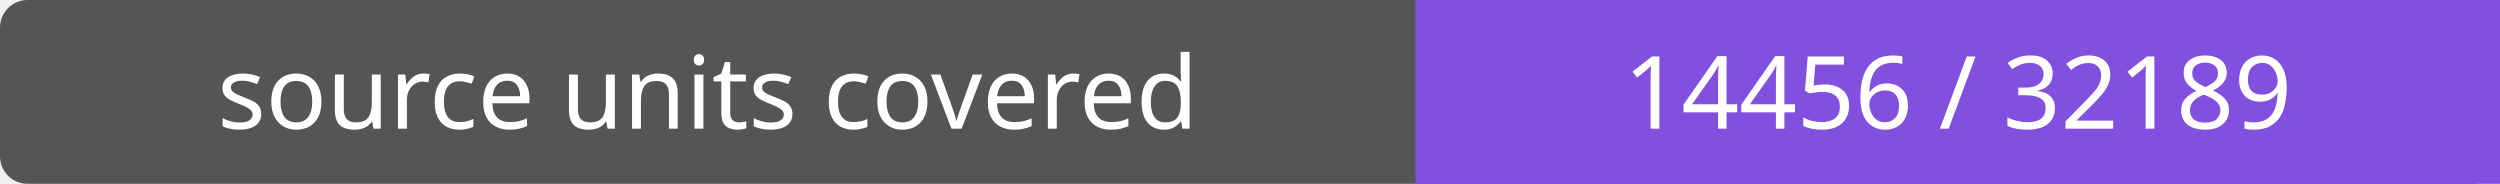
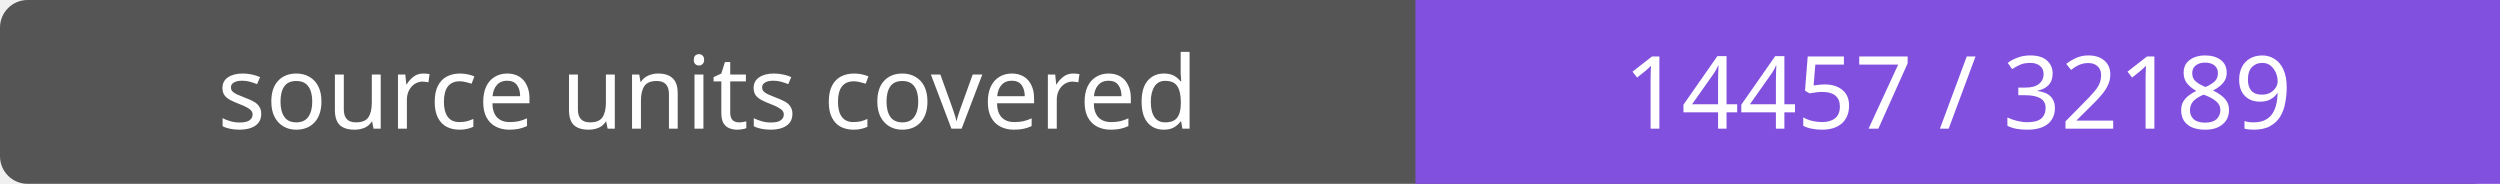
- <svg xmlns="http://www.w3.org/2000/svg" width="272" height="20" role="img" aria-label="source units covered: 14456 / 32189">
+ <svg xmlns="http://www.w3.org/2000/svg" width="272" height="20" role="img" aria-label="source units covered: 14457 / 32189">
  <rect width="272" height="20" rx="3" fill="#555" />
  <path fill="#8250df" d="M154 0h118v20H154z" />
  <g fill="#fff" text-anchor="middle" font-family="Verdana,sans-serif" font-size="11">
    <text x="77.0" y="14">source units covered</text>
-     <text x="213.0" y="14">14456 / 32189</text>
+     <text x="213.0" y="14">14457 / 32189</text>
  </g>
</svg>
